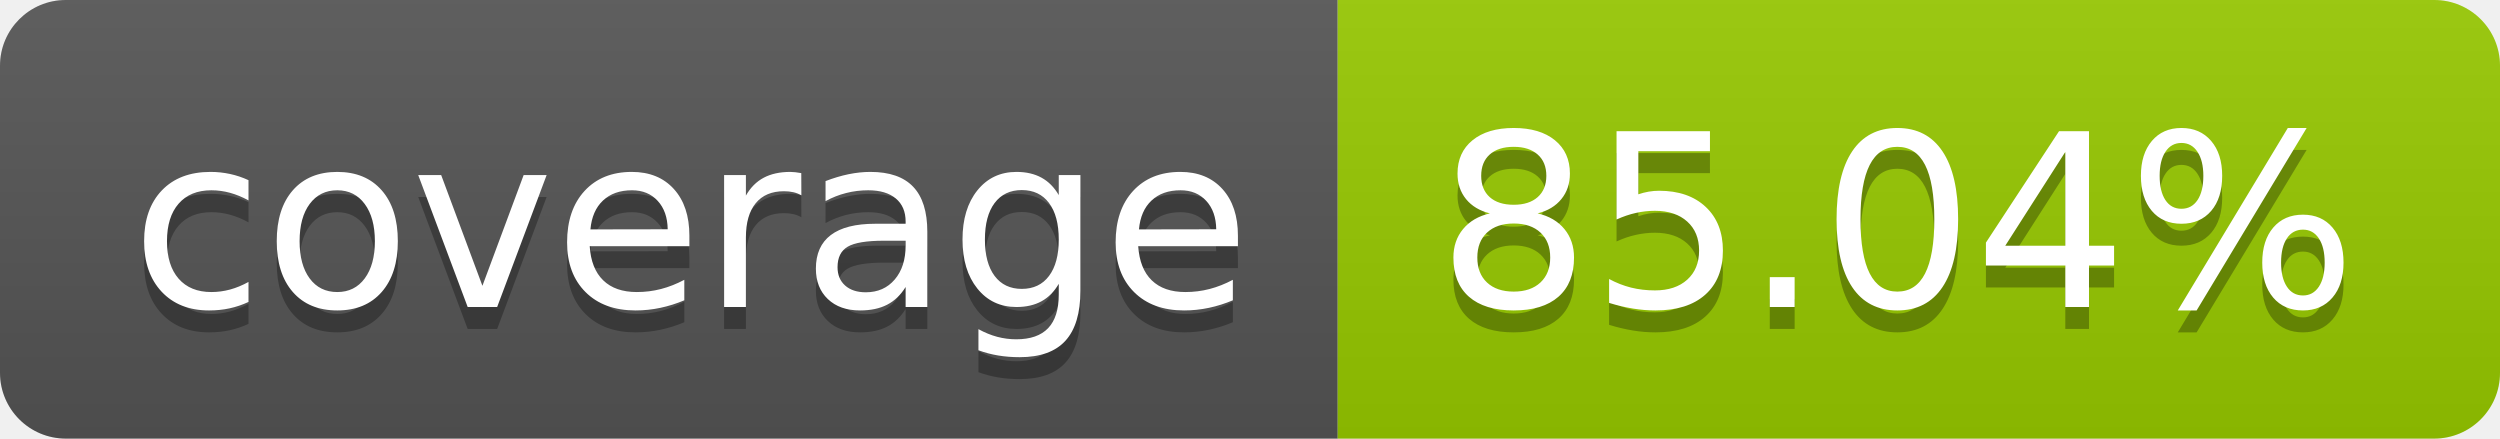
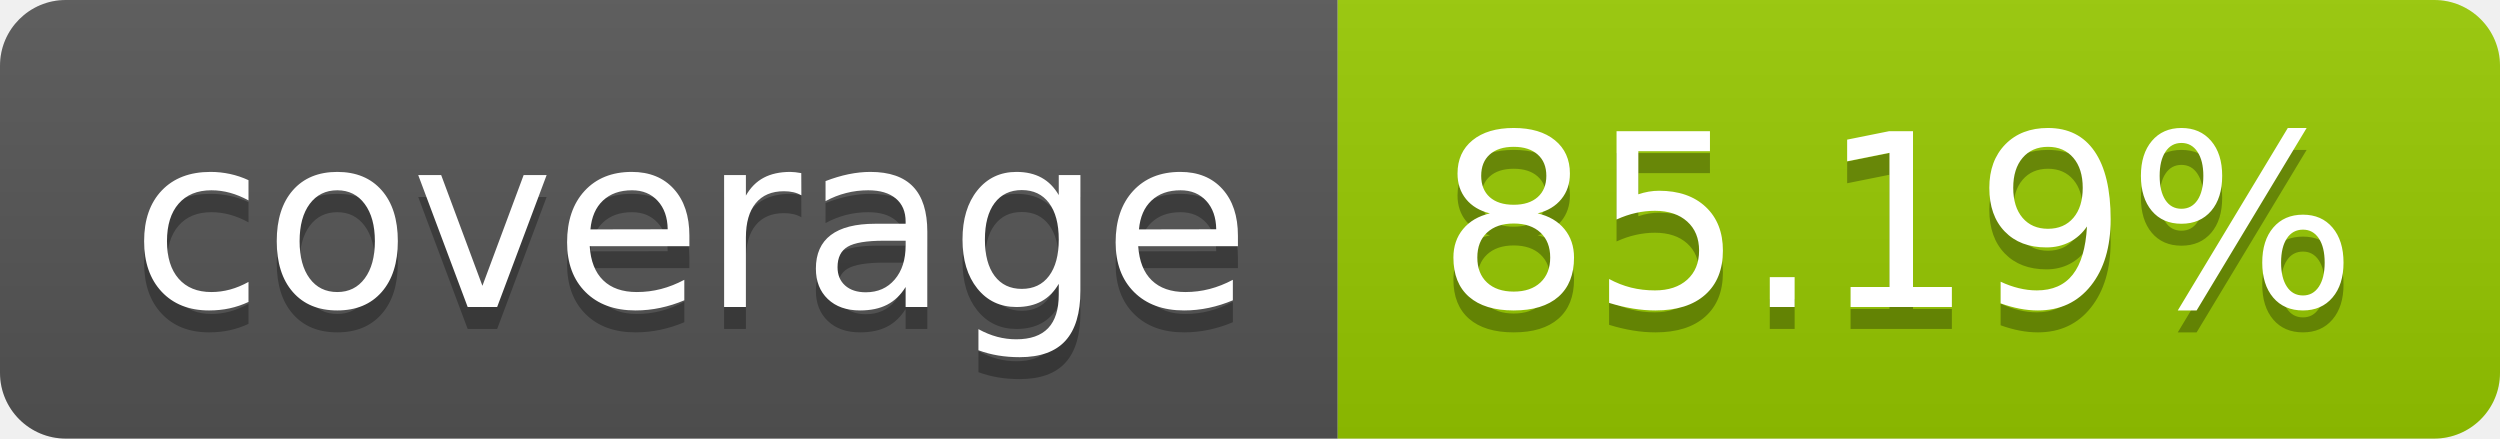
- <svg xmlns="http://www.w3.org/2000/svg" width="114" height="20" role="img" aria-label="coverage: 85.04%">
+ <svg xmlns="http://www.w3.org/2000/svg" width="114" height="20" role="img" aria-label="coverage: 85.19%">
  <linearGradient id="s" x2="0" y2="100%">
    <stop offset="0" stop-color="#bbb" stop-opacity=".1" />
    <stop offset="1" stop-opacity=".1" />
  </linearGradient>
  <clipPath id="r">
    <rect width="114" height="20" rx="3" fill="#fff" />
  </clipPath>
  <g clip-path="url(#r)">
    <rect width="61" height="20" fill="#555" />
    <rect x="61" width="53" height="20" fill="#97ca00" />
    <rect width="114" height="20" fill="url(#s)" />
  </g>
  <g fill="#fff" text-anchor="middle" font-family="Verdana,Geneva,DejaVu Sans,sans-serif" text-rendering="geometricPrecision" font-size="110">
    <text aria-hidden="true" x="315" y="150" fill="#010101" fill-opacity=".3" transform="scale(.1)" textLength="510">coverage</text>
    <text x="315" y="140" transform="scale(.1)" fill="#fff" textLength="510">coverage</text>
-     <text aria-hidden="true" x="865" y="150" fill="#010101" fill-opacity=".3" transform="scale(.1)" textLength="430">85.04%</text>
-     <text x="865" y="140" transform="scale(.1)" fill="#fff" textLength="430">85.04%</text>
+     <text aria-hidden="true" x="865" y="150" fill="#010101" fill-opacity=".3" transform="scale(.1)" textLength="430">85.19%</text>
+     <text x="865" y="140" transform="scale(.1)" fill="#fff" textLength="430">85.19%</text>
  </g>
</svg>
